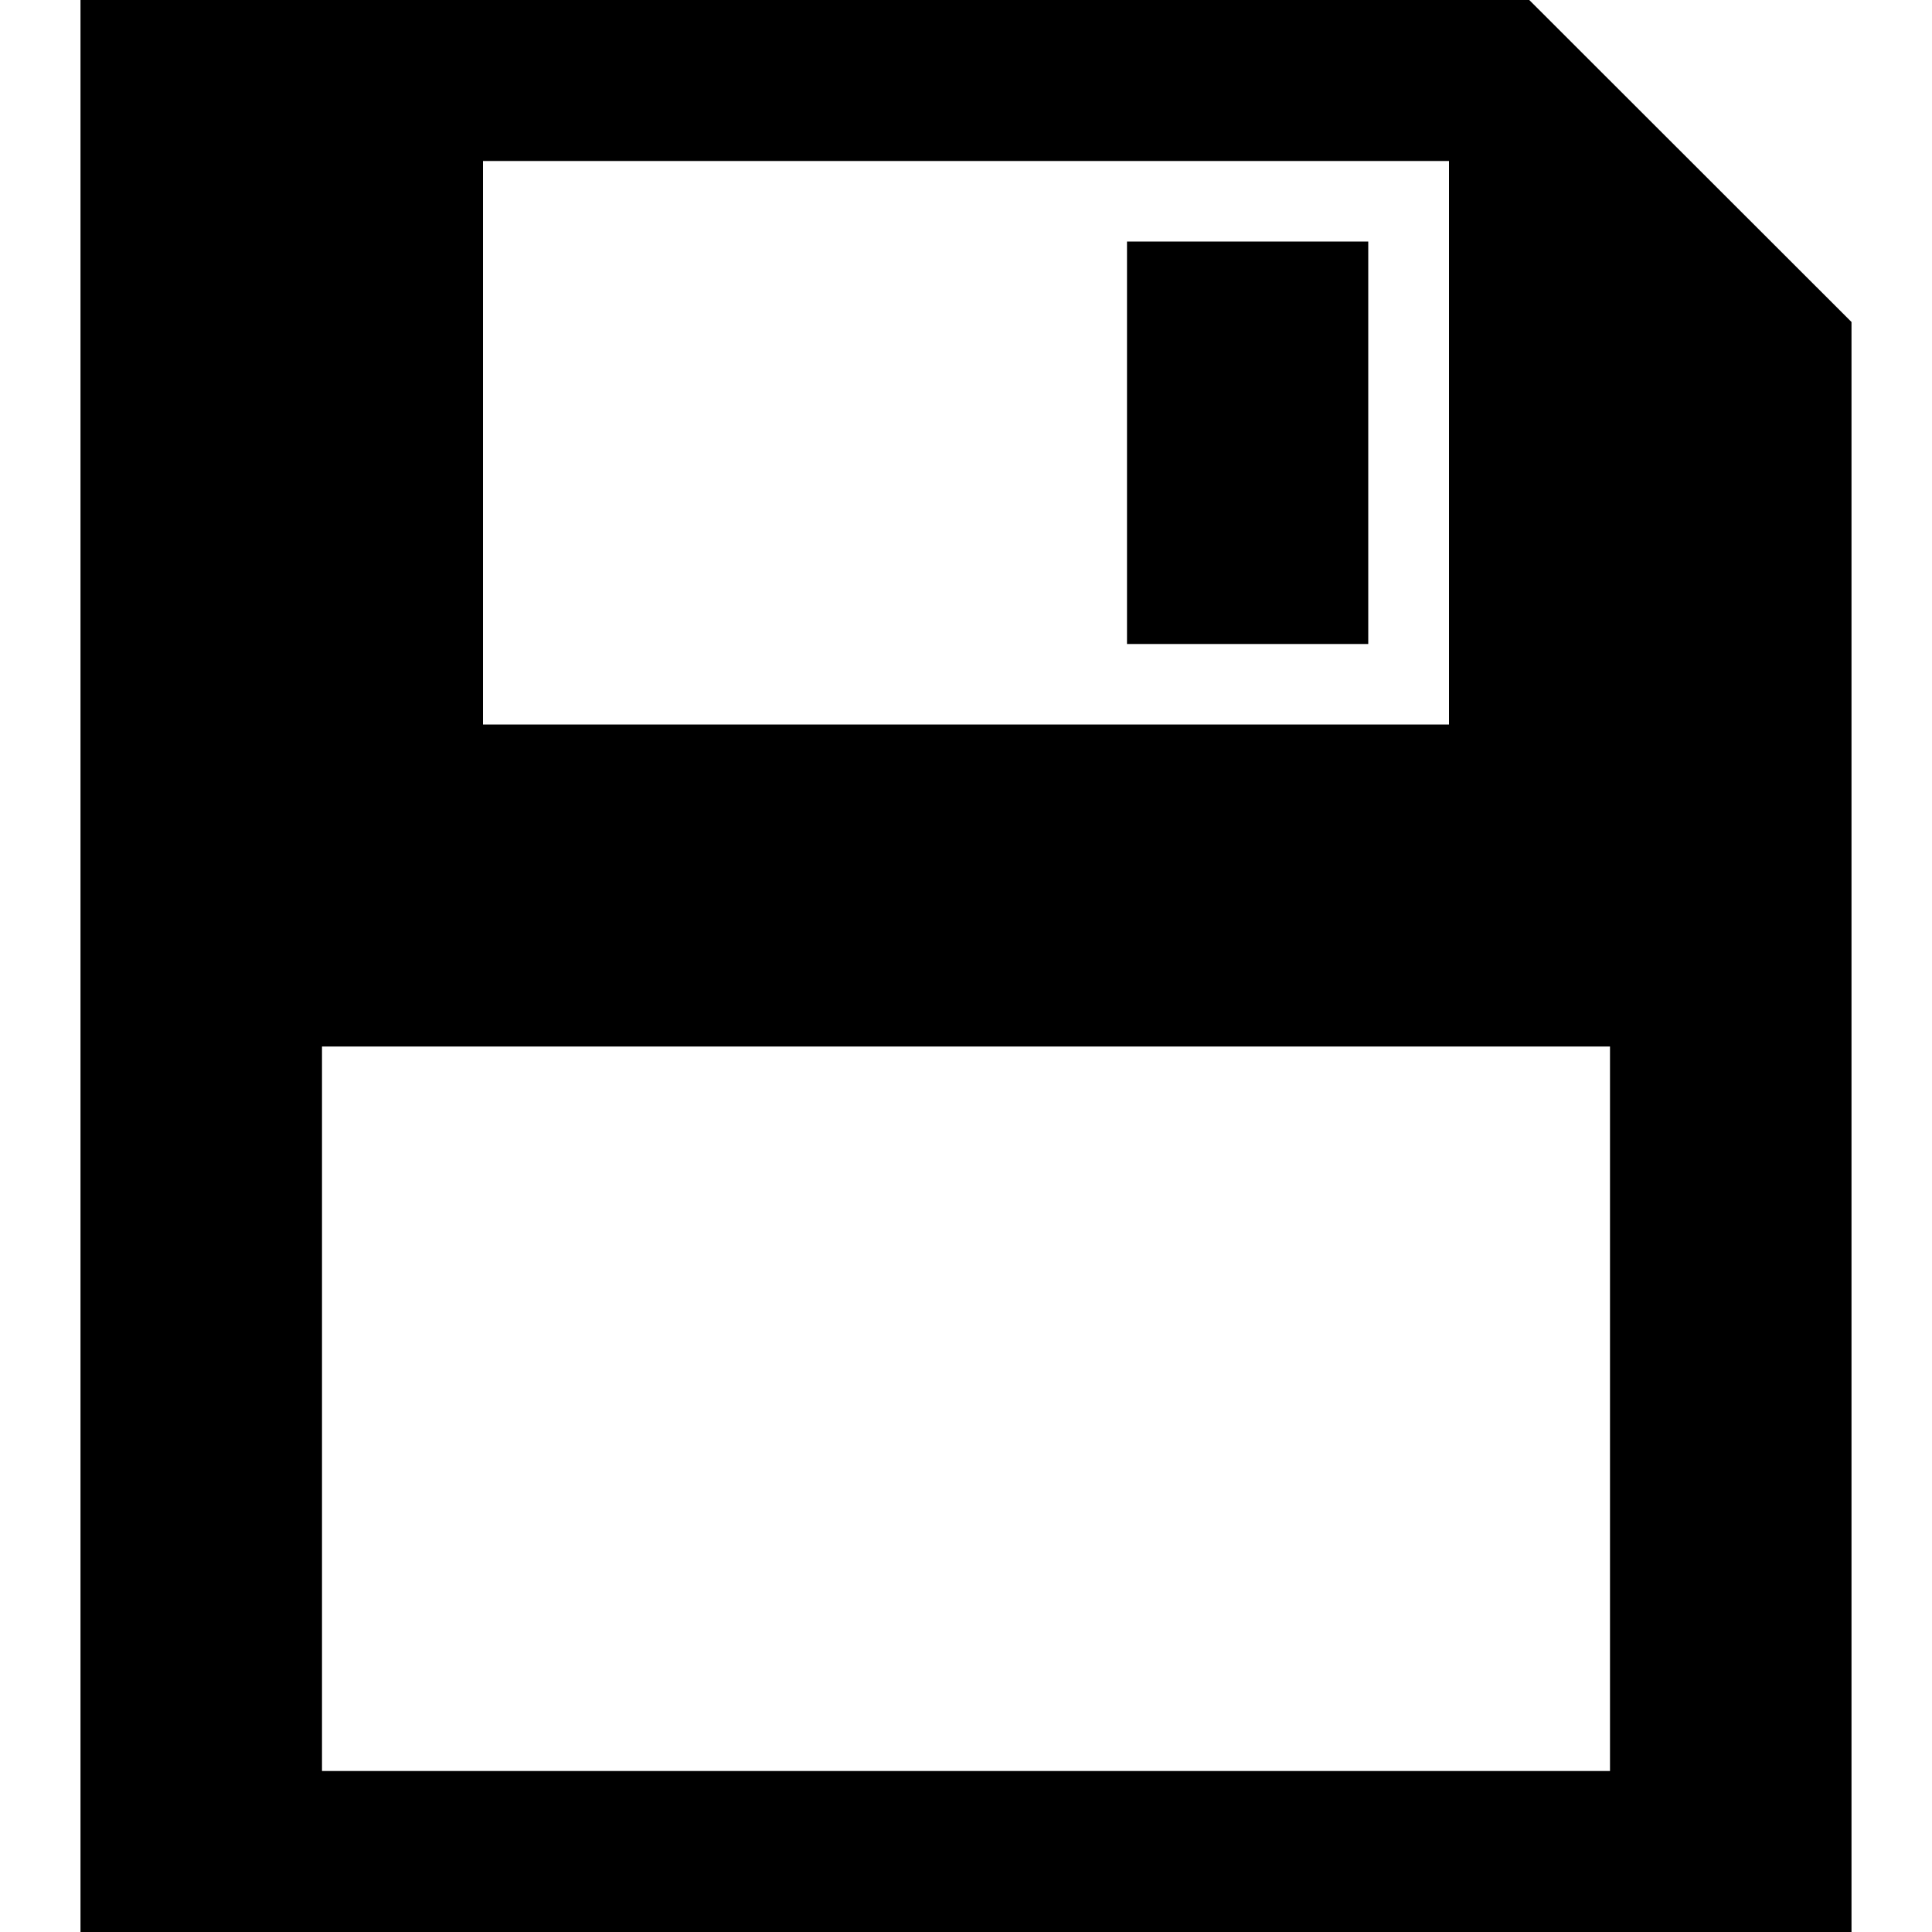
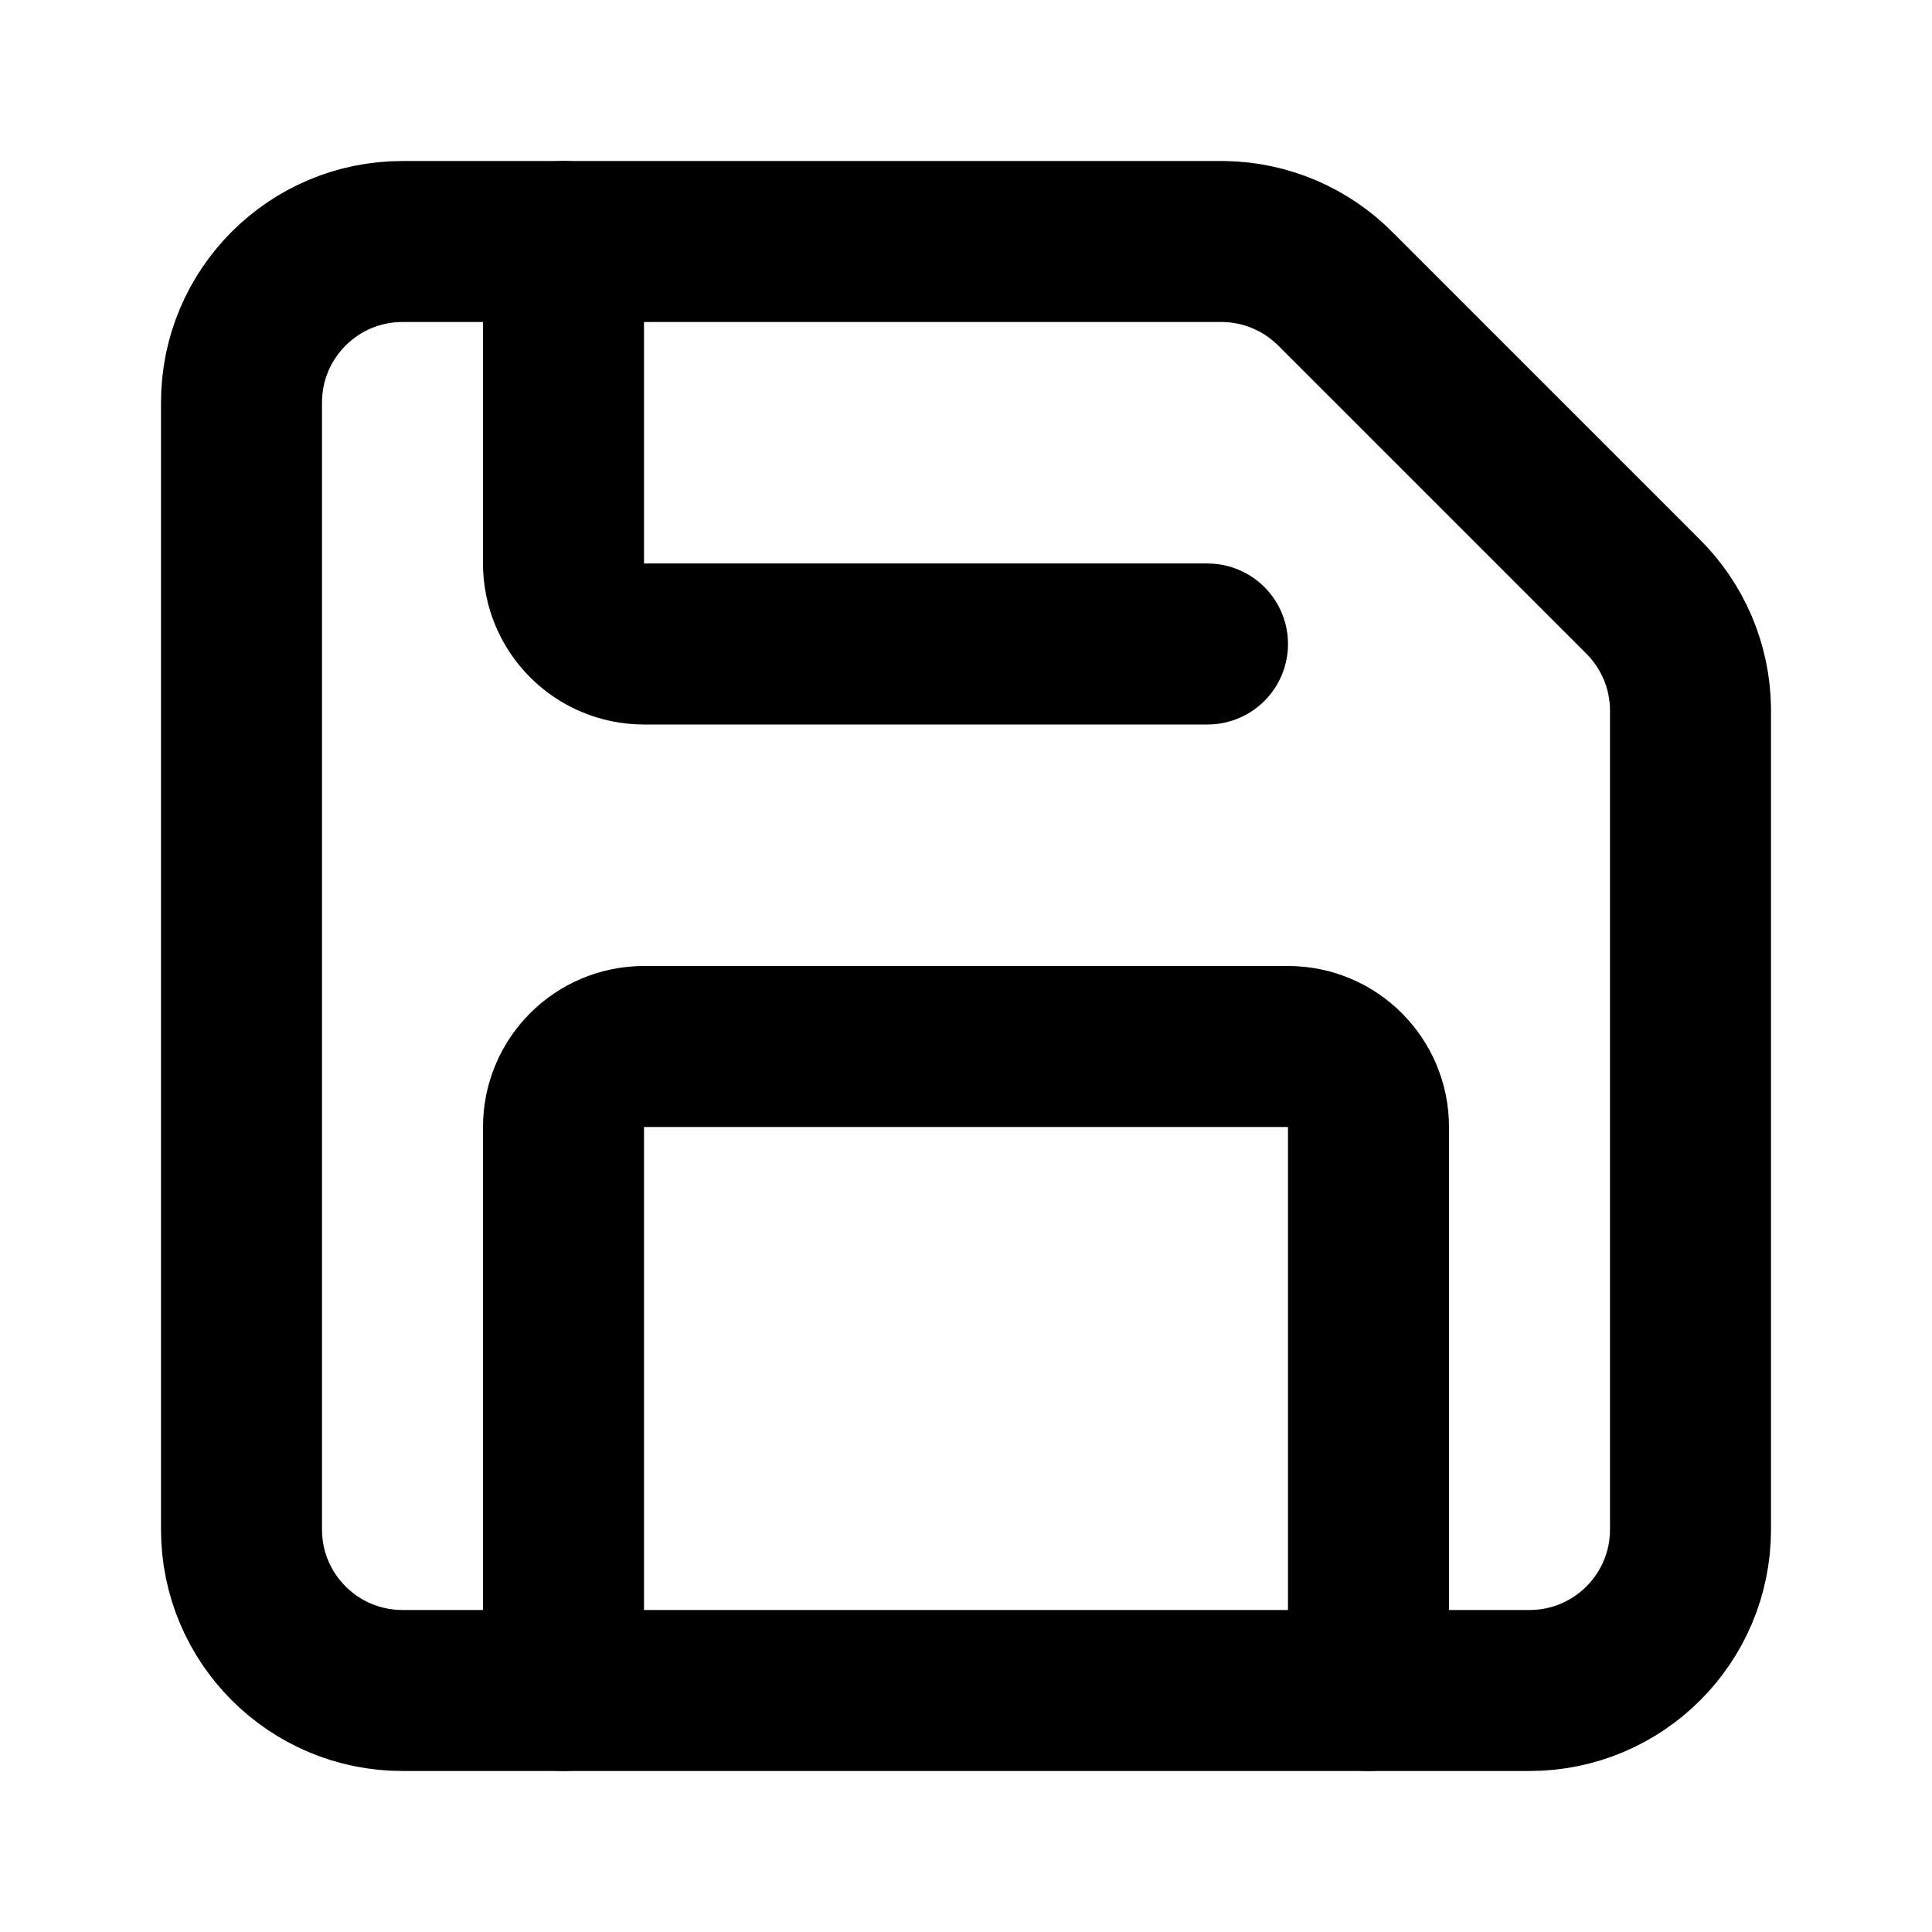
- <svg xmlns="http://www.w3.org/2000/svg" fill="currentColor" viewBox="0 0 24 24">
-   <path d="M14 3h2.997v5h-2.997v-5zm9 1v20h-22v-24h17.997l4.003 4zm-17 5h12v-7h-12v7zm14 4h-16v9h16v-9z" />
+ <svg xmlns="http://www.w3.org/2000/svg" viewBox="0 0 24 24" fill="none" stroke="currentColor" stroke-width="2" stroke-linecap="round" stroke-linejoin="round" class="lucide lucide-save">
+   <path d="M15.2 3a2 2 0 0 1 1.4.6l3.8 3.8a2 2 0 0 1 .6 1.4V19a2 2 0 0 1-2 2H5a2 2 0 0 1-2-2V5a2 2 0 0 1 2-2z" />
+   <path d="M17 21v-7a1 1 0 0 0-1-1H8a1 1 0 0 0-1 1v7" />
+   <path d="M7 3v4a1 1 0 0 0 1 1h7" />
</svg>
